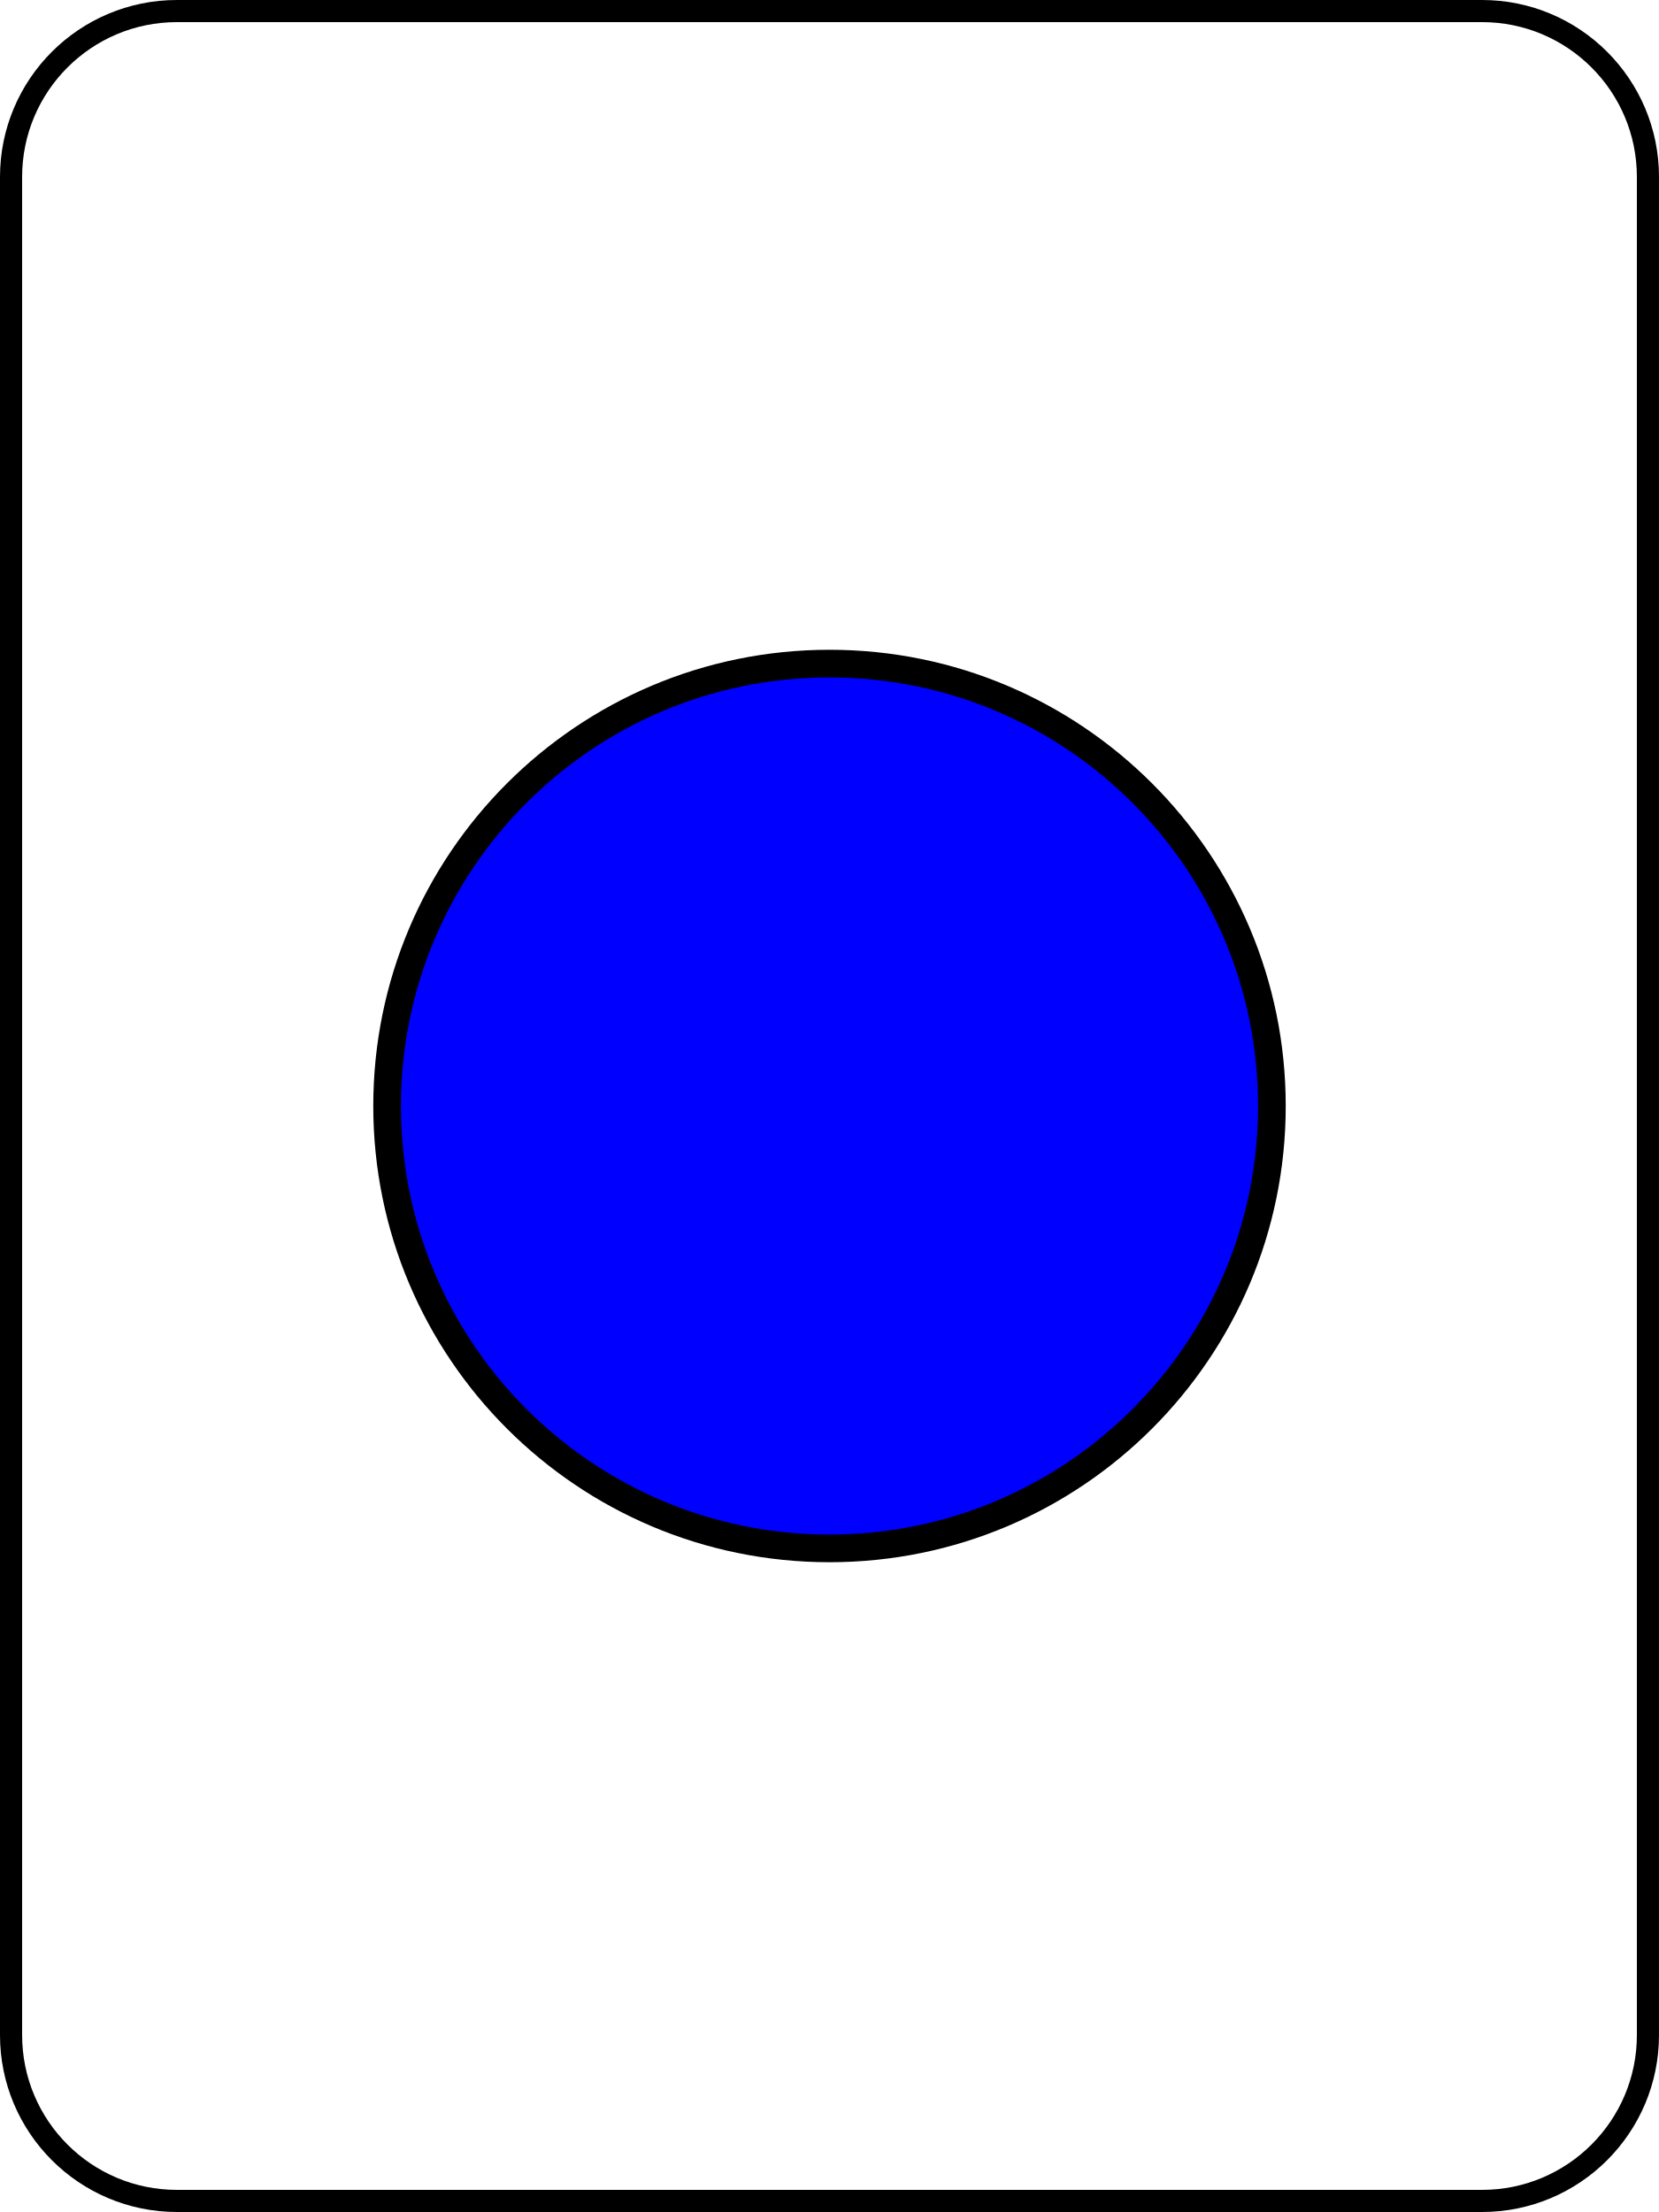
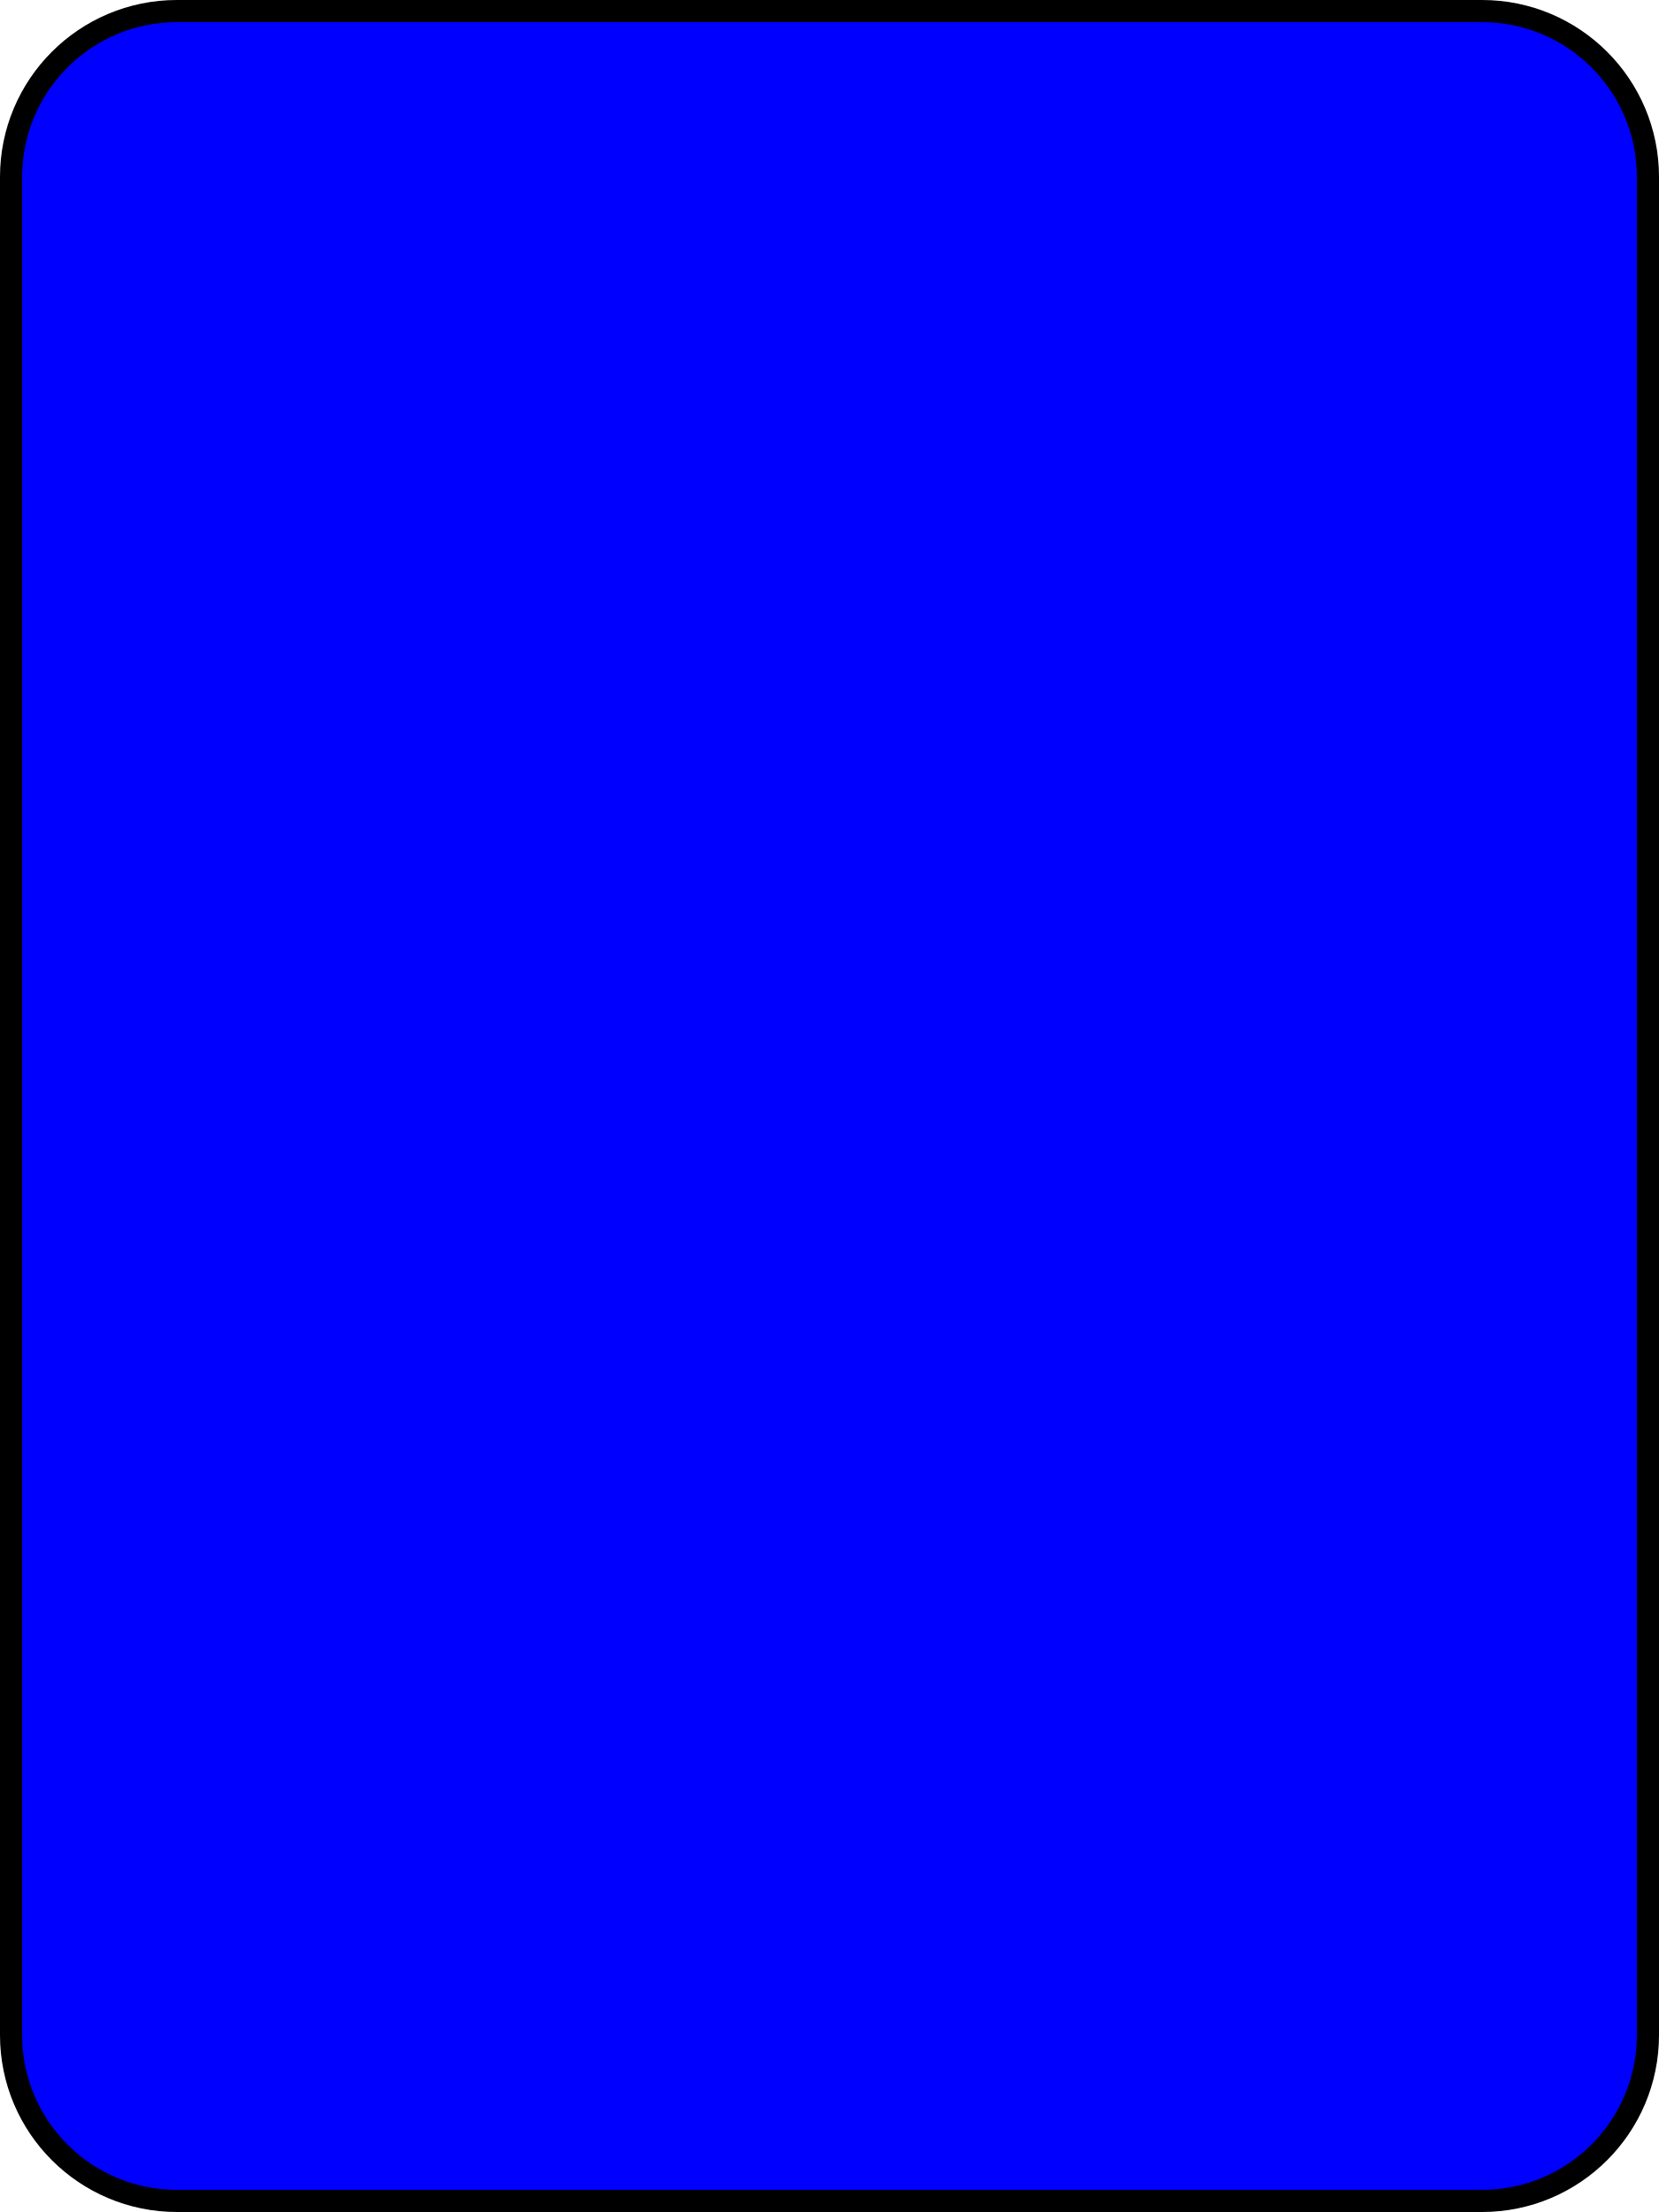
<svg xmlns="http://www.w3.org/2000/svg" width="300" height="400">
-   <rect x="2" y="2" r="60" width="296" height="396" stroke="#000000" stroke-width="4" fill-opacity="0" rx="30" ry="30" />
-   <circle cx="150" cy="200" fill="#0000FF" r="80" stroke="#000000" stroke-width="5" />
+   <rect x="2" y="2" r="60" width="296" height="396" fill="#0000FF" stroke="#000000" stroke-width="4" rx="30" ry="30" />
</svg>
